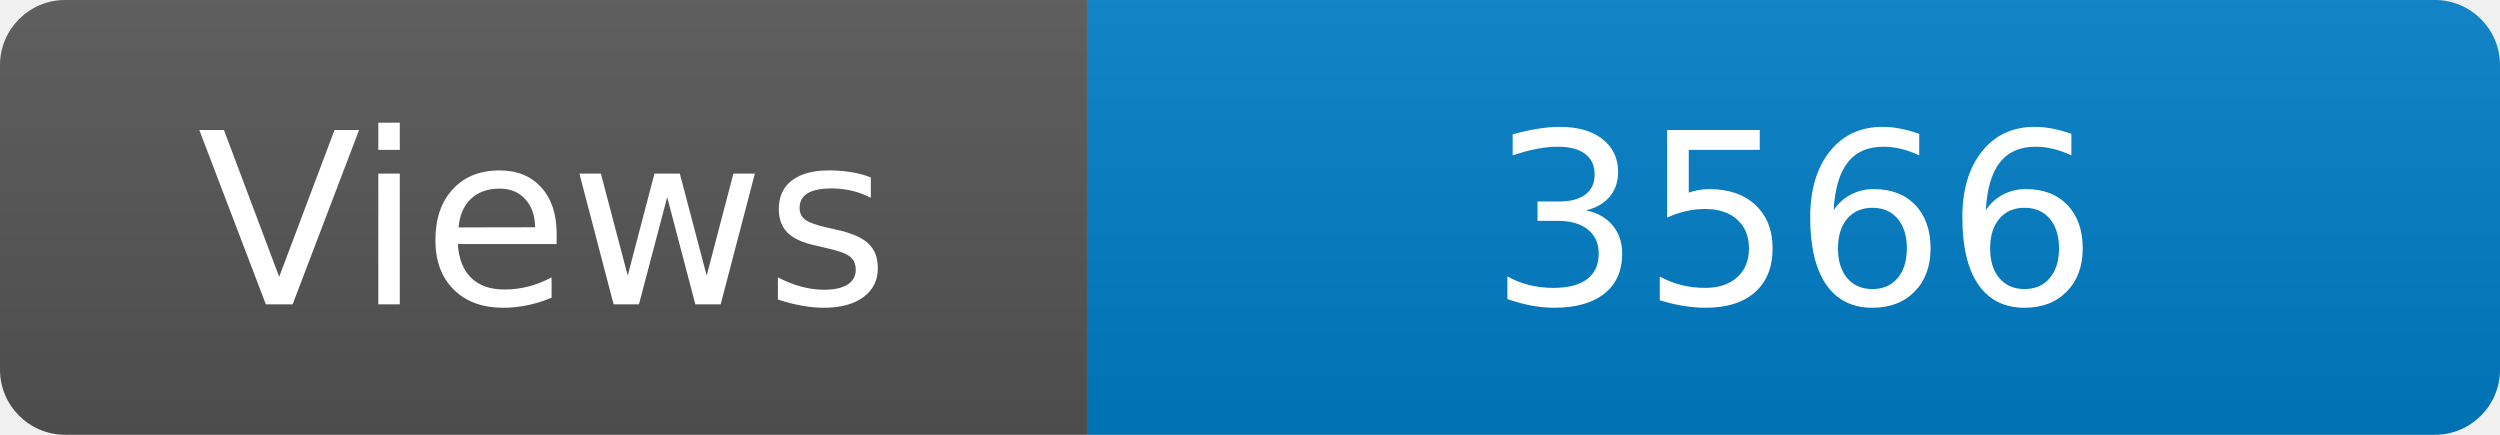
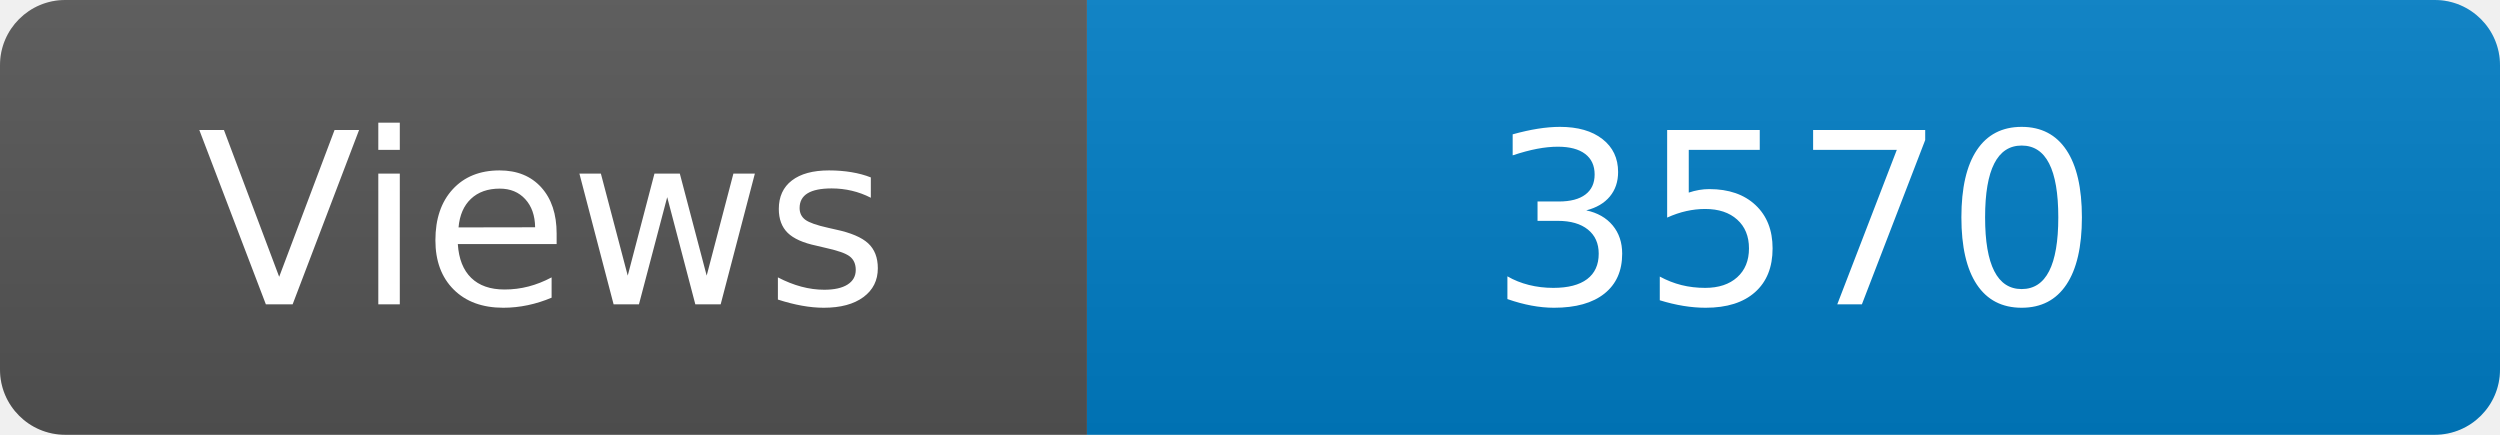
<svg xmlns="http://www.w3.org/2000/svg" width="115" height="20" role="img" aria-label="Maintained?: yes">
  <linearGradient id="s" x2="0" y2="100%">
    <stop offset="0" stop-color="#bbb" stop-opacity=".1" />
    <stop offset="1" stop-opacity=".1" />
  </linearGradient>
  <clipPath id="r">
    <rect width="115" height="20" rx="3" fill="#fff" />
  </clipPath>
  <g clip-path="url(#r)">
    <rect width="50" height="20" fill="#555" />
    <rect x="50" width="160" height="20" fill="#007ec6" />
    <rect width="115" height="20" fill="url(#s)" />
  </g>
  <g fill="#fff" text-anchor="middle" font-family="Verdana,Geneva,DejaVu Sans,sans-serif" font-size="110">
    <text x="250" y="140" transform="scale(.1)" fill="#fff">Views</text>
-     <text x="825" y="140" transform="scale(.1)" fill="#fff">3566</text>
+     <text x="825" y="140" transform="scale(.1)" fill="#fff">3570</text>
  </g>
</svg>
